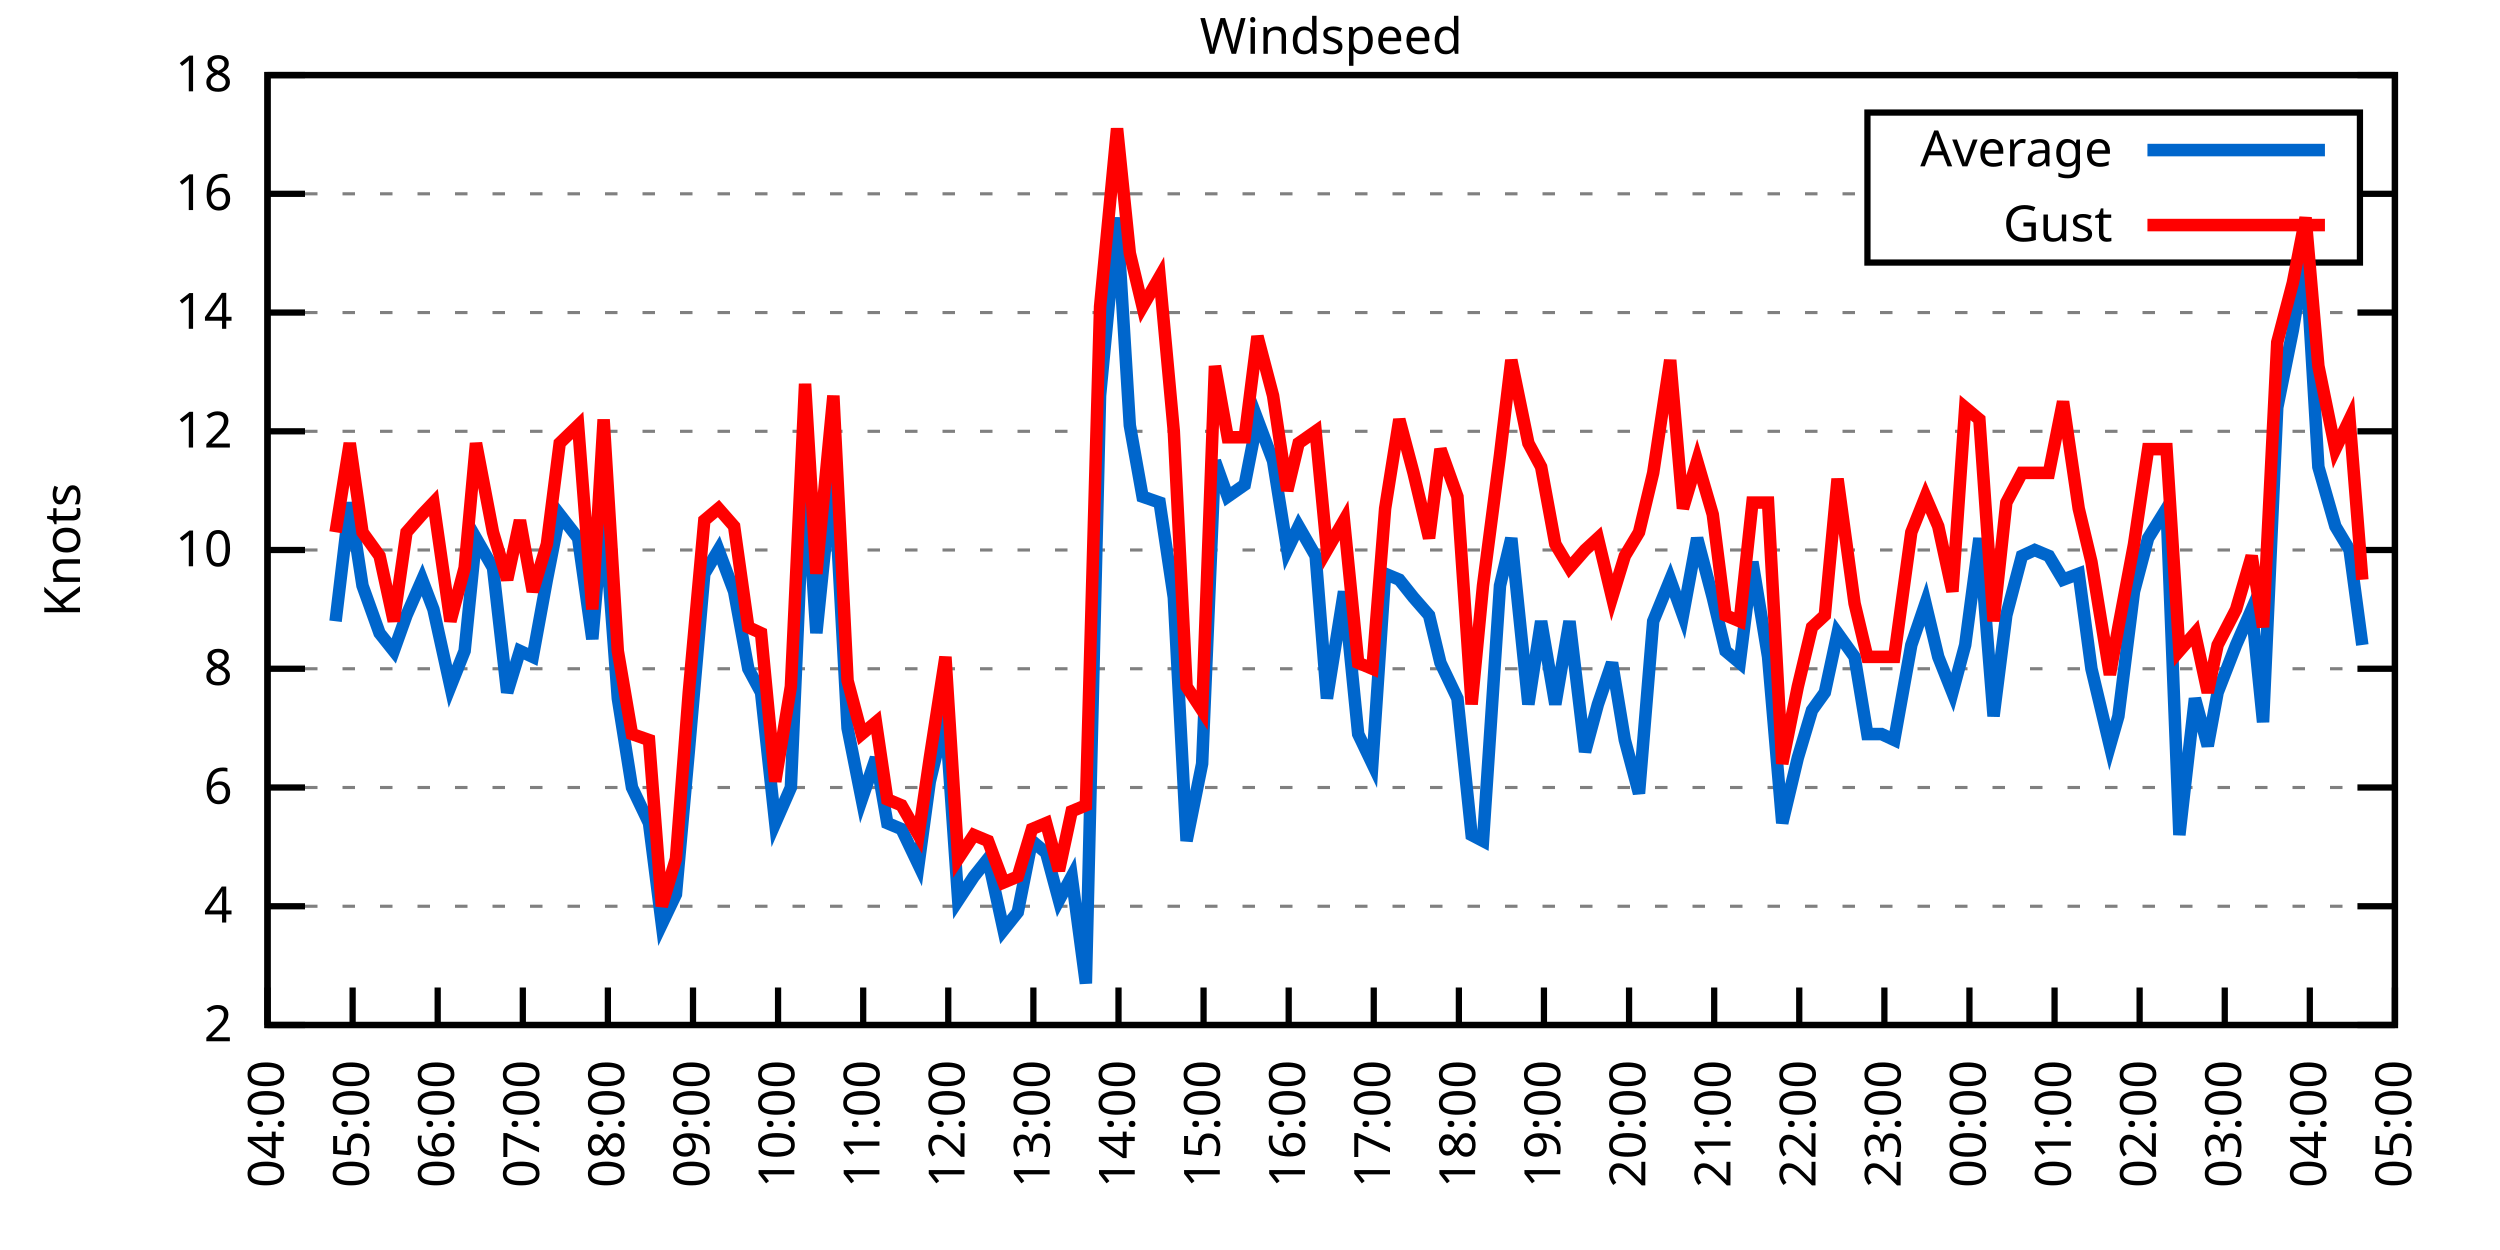
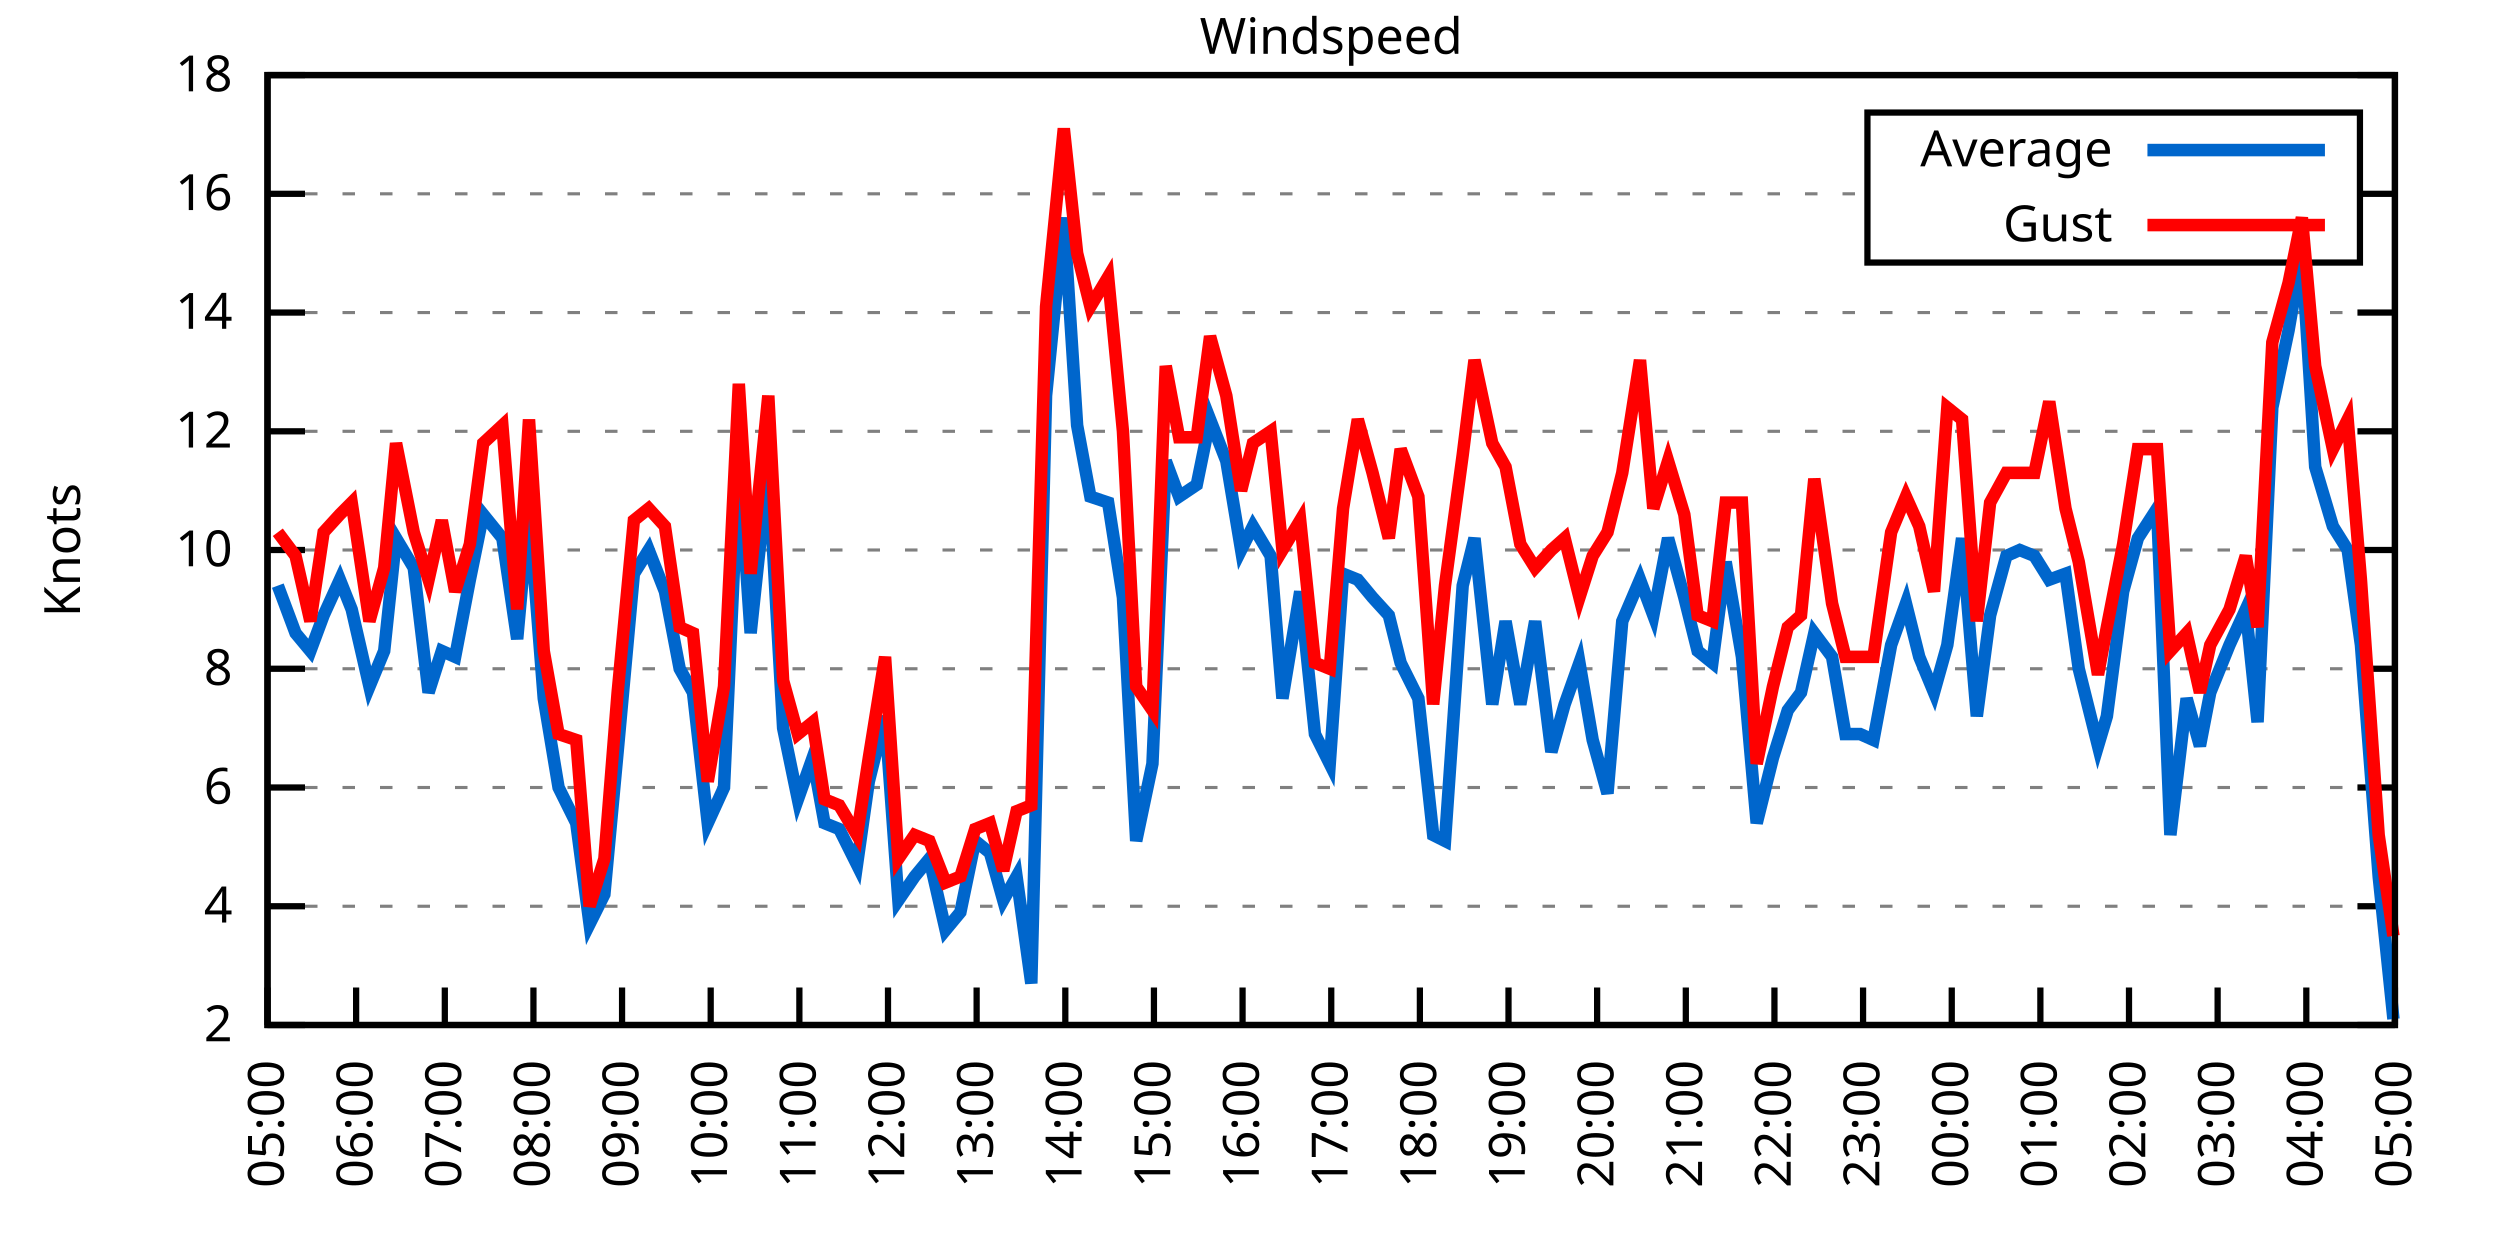
<svg xmlns="http://www.w3.org/2000/svg" xmlns:xlink="http://www.w3.org/1999/xlink" width="400" height="200" viewBox="0 0 400 200">
  <g id="gnuplot_canvas">
    <rect x="0" y="0" width="400" height="200" fill="none" />
    <defs>
      <circle id="gpDot" r="0.5" stroke-width="0.5" stroke="currentColor" />
      <path id="gpPt0" stroke-width="0.333" stroke="currentColor" d="M-1,0 h2 M0,-1 v2" />
      <path id="gpPt1" stroke-width="0.333" stroke="currentColor" d="M-1,-1 L1,1 M1,-1 L-1,1" />
      <path id="gpPt2" stroke-width="0.333" stroke="currentColor" d="M-1,0 L1,0 M0,-1 L0,1 M-1,-1 L1,1 M-1,1 L1,-1" />
      <rect id="gpPt3" stroke-width="0.333" stroke="currentColor" x="-1" y="-1" width="2" height="2" />
      <rect id="gpPt4" stroke-width="0.333" stroke="currentColor" fill="currentColor" x="-1" y="-1" width="2" height="2" />
      <circle id="gpPt5" stroke-width="0.333" stroke="currentColor" cx="0" cy="0" r="1" />
      <use xlink:href="#gpPt5" id="gpPt6" fill="currentColor" stroke="none" />
      <path id="gpPt7" stroke-width="0.333" stroke="currentColor" d="M0,-1.33 L-1.33,0.67 L1.33,0.67 z" />
      <use xlink:href="#gpPt7" id="gpPt8" fill="currentColor" stroke="none" />
      <use xlink:href="#gpPt7" id="gpPt9" stroke="currentColor" transform="rotate(180)" />
      <use xlink:href="#gpPt9" id="gpPt10" fill="currentColor" stroke="none" />
      <use xlink:href="#gpPt3" id="gpPt11" stroke="currentColor" transform="rotate(45)" />
      <use xlink:href="#gpPt11" id="gpPt12" fill="currentColor" stroke="none" />
      <path id="gpPt13" stroke-width="0.333" stroke="currentColor" d="M0,1.330 L1.265,0.411 L0.782,-1.067 L-0.782,-1.076 L-1.265,0.411 z" />
      <use xlink:href="#gpPt13" id="gpPt14" fill="currentColor" stroke="none" />
      <filter id="textbox" filterUnits="objectBoundingBox" x="0" y="0" height="1" width="1">
        <feFlood flood-color="white" flood-opacity="1" result="bgnd" />
        <feComposite in="SourceGraphic" in2="bgnd" operator="atop" />
      </filter>
      <filter id="greybox" filterUnits="objectBoundingBox" x="0" y="0" height="1" width="1">
        <feFlood flood-color="lightgrey" flood-opacity="1" result="grey" />
        <feComposite in="SourceGraphic" in2="grey" operator="atop" />
      </filter>
    </defs>
    <g fill="none" color="white" stroke="currentColor" stroke-width="1.00" stroke-linecap="butt" stroke-linejoin="miter">
</g>
    <g fill="none" color="black" stroke="currentColor" stroke-width="1.00" stroke-linecap="butt" stroke-linejoin="miter">
      <g stroke="none" shape-rendering="crispEdges">
        <polygon fill="rgb(255, 255, 255)" points="42.80,164.00 383.18,164.00 383.18,12.02 42.80,12.02 " />
      </g>
    </g>
    <g fill="none" color="black" stroke="currentColor" stroke-width="1.00" stroke-linecap="butt" stroke-linejoin="miter">
</g>
    <g fill="none" color="black" stroke="black" stroke-width="0.50" stroke-linecap="butt" stroke-linejoin="miter">
</g>
    <g fill="none" color="gray" stroke="currentColor" stroke-width="0.50" stroke-linecap="butt" stroke-linejoin="miter">
      <path stroke="gray" stroke-dasharray="2,4" class="gridline" d="M42.80,164.00 L383.19,164.00  " />
    </g>
    <g fill="none" color="gray" stroke="gray" stroke-width="1.00" stroke-linecap="butt" stroke-linejoin="miter">
</g>
    <g fill="none" color="black" stroke="currentColor" stroke-width="1.00" stroke-linecap="butt" stroke-linejoin="miter">
      <path stroke="black" d="M42.80,164.00 L48.80,164.00 M383.19,164.00 L377.19,164.00  " />
      <g transform="translate(37.20,166.60)" stroke="none" fill="black" font-family="Sans" font-size="8.00" text-anchor="end">
        <text>
          <tspan font-family="Sans"> 2</tspan>
        </text>
      </g>
    </g>
    <g fill="none" color="black" stroke="currentColor" stroke-width="1.00" stroke-linecap="butt" stroke-linejoin="miter">
</g>
    <g fill="none" color="black" stroke="black" stroke-width="0.50" stroke-linecap="butt" stroke-linejoin="miter">
</g>
    <g fill="none" color="gray" stroke="currentColor" stroke-width="0.50" stroke-linecap="butt" stroke-linejoin="miter">
      <path stroke="gray" stroke-dasharray="2,4" class="gridline" d="M42.80,145.00 L383.19,145.00  " />
    </g>
    <g fill="none" color="gray" stroke="gray" stroke-width="1.00" stroke-linecap="butt" stroke-linejoin="miter">
</g>
    <g fill="none" color="black" stroke="currentColor" stroke-width="1.00" stroke-linecap="butt" stroke-linejoin="miter">
      <path stroke="black" d="M42.80,145.00 L48.80,145.00 M383.19,145.00 L377.19,145.00  " />
      <g transform="translate(37.20,147.60)" stroke="none" fill="black" font-family="Sans" font-size="8.00" text-anchor="end">
        <text>
          <tspan font-family="Sans"> 4</tspan>
        </text>
      </g>
    </g>
    <g fill="none" color="black" stroke="currentColor" stroke-width="1.00" stroke-linecap="butt" stroke-linejoin="miter">
</g>
    <g fill="none" color="black" stroke="black" stroke-width="0.50" stroke-linecap="butt" stroke-linejoin="miter">
</g>
    <g fill="none" color="gray" stroke="currentColor" stroke-width="0.50" stroke-linecap="butt" stroke-linejoin="miter">
      <path stroke="gray" stroke-dasharray="2,4" class="gridline" d="M42.80,126.00 L383.19,126.00  " />
    </g>
    <g fill="none" color="gray" stroke="gray" stroke-width="1.00" stroke-linecap="butt" stroke-linejoin="miter">
</g>
    <g fill="none" color="black" stroke="currentColor" stroke-width="1.00" stroke-linecap="butt" stroke-linejoin="miter">
      <path stroke="black" d="M42.80,126.00 L48.80,126.00 M383.19,126.00 L377.19,126.00  " />
      <g transform="translate(37.20,128.60)" stroke="none" fill="black" font-family="Sans" font-size="8.00" text-anchor="end">
        <text>
          <tspan font-family="Sans"> 6</tspan>
        </text>
      </g>
    </g>
    <g fill="none" color="black" stroke="currentColor" stroke-width="1.00" stroke-linecap="butt" stroke-linejoin="miter">
</g>
    <g fill="none" color="black" stroke="black" stroke-width="0.50" stroke-linecap="butt" stroke-linejoin="miter">
</g>
    <g fill="none" color="gray" stroke="currentColor" stroke-width="0.50" stroke-linecap="butt" stroke-linejoin="miter">
      <path stroke="gray" stroke-dasharray="2,4" class="gridline" d="M42.80,107.00 L383.19,107.00  " />
    </g>
    <g fill="none" color="gray" stroke="gray" stroke-width="1.00" stroke-linecap="butt" stroke-linejoin="miter">
</g>
    <g fill="none" color="black" stroke="currentColor" stroke-width="1.00" stroke-linecap="butt" stroke-linejoin="miter">
      <path stroke="black" d="M42.80,107.00 L48.80,107.00 M383.19,107.00 L377.19,107.00  " />
      <g transform="translate(37.20,109.60)" stroke="none" fill="black" font-family="Sans" font-size="8.00" text-anchor="end">
        <text>
          <tspan font-family="Sans"> 8</tspan>
        </text>
      </g>
    </g>
    <g fill="none" color="black" stroke="currentColor" stroke-width="1.00" stroke-linecap="butt" stroke-linejoin="miter">
</g>
    <g fill="none" color="black" stroke="black" stroke-width="0.50" stroke-linecap="butt" stroke-linejoin="miter">
</g>
    <g fill="none" color="gray" stroke="currentColor" stroke-width="0.50" stroke-linecap="butt" stroke-linejoin="miter">
      <path stroke="gray" stroke-dasharray="2,4" class="gridline" d="M42.80,88.00 L383.19,88.00  " />
    </g>
    <g fill="none" color="gray" stroke="gray" stroke-width="1.00" stroke-linecap="butt" stroke-linejoin="miter">
</g>
    <g fill="none" color="black" stroke="currentColor" stroke-width="1.00" stroke-linecap="butt" stroke-linejoin="miter">
      <path stroke="black" d="M42.80,88.00 L48.80,88.00 M383.19,88.00 L377.19,88.00  " />
      <g transform="translate(37.20,90.60)" stroke="none" fill="black" font-family="Sans" font-size="8.00" text-anchor="end">
        <text>
          <tspan font-family="Sans"> 10</tspan>
        </text>
      </g>
    </g>
    <g fill="none" color="black" stroke="currentColor" stroke-width="1.00" stroke-linecap="butt" stroke-linejoin="miter">
</g>
    <g fill="none" color="black" stroke="black" stroke-width="0.50" stroke-linecap="butt" stroke-linejoin="miter">
</g>
    <g fill="none" color="gray" stroke="currentColor" stroke-width="0.50" stroke-linecap="butt" stroke-linejoin="miter">
      <path stroke="gray" stroke-dasharray="2,4" class="gridline" d="M42.80,69.01 L383.19,69.01  " />
    </g>
    <g fill="none" color="gray" stroke="gray" stroke-width="1.00" stroke-linecap="butt" stroke-linejoin="miter">
</g>
    <g fill="none" color="black" stroke="currentColor" stroke-width="1.00" stroke-linecap="butt" stroke-linejoin="miter">
      <path stroke="black" d="M42.80,69.01 L48.80,69.01 M383.19,69.01 L377.19,69.01  " />
      <g transform="translate(37.20,71.61)" stroke="none" fill="black" font-family="Sans" font-size="8.00" text-anchor="end">
        <text>
          <tspan font-family="Sans"> 12</tspan>
        </text>
      </g>
    </g>
    <g fill="none" color="black" stroke="currentColor" stroke-width="1.00" stroke-linecap="butt" stroke-linejoin="miter">
</g>
    <g fill="none" color="black" stroke="black" stroke-width="0.50" stroke-linecap="butt" stroke-linejoin="miter">
</g>
    <g fill="none" color="gray" stroke="currentColor" stroke-width="0.50" stroke-linecap="butt" stroke-linejoin="miter">
      <path stroke="gray" stroke-dasharray="2,4" class="gridline" d="M42.80,50.01 L383.19,50.01  " />
    </g>
    <g fill="none" color="gray" stroke="gray" stroke-width="1.00" stroke-linecap="butt" stroke-linejoin="miter">
</g>
    <g fill="none" color="black" stroke="currentColor" stroke-width="1.00" stroke-linecap="butt" stroke-linejoin="miter">
      <path stroke="black" d="M42.80,50.01 L48.80,50.01 M383.19,50.01 L377.19,50.01  " />
      <g transform="translate(37.20,52.61)" stroke="none" fill="black" font-family="Sans" font-size="8.00" text-anchor="end">
        <text>
          <tspan font-family="Sans"> 14</tspan>
        </text>
      </g>
    </g>
    <g fill="none" color="black" stroke="currentColor" stroke-width="1.00" stroke-linecap="butt" stroke-linejoin="miter">
</g>
    <g fill="none" color="black" stroke="black" stroke-width="0.50" stroke-linecap="butt" stroke-linejoin="miter">
</g>
    <g fill="none" color="gray" stroke="currentColor" stroke-width="0.50" stroke-linecap="butt" stroke-linejoin="miter">
      <path stroke="gray" stroke-dasharray="2,4" class="gridline" d="M42.80,31.01 L298.79,31.01 M377.59,31.01 L383.19,31.01  " />
    </g>
    <g fill="none" color="gray" stroke="gray" stroke-width="1.00" stroke-linecap="butt" stroke-linejoin="miter">
</g>
    <g fill="none" color="black" stroke="currentColor" stroke-width="1.00" stroke-linecap="butt" stroke-linejoin="miter">
      <path stroke="black" d="M42.80,31.01 L48.80,31.01 M383.19,31.01 L377.19,31.01  " />
      <g transform="translate(37.20,33.61)" stroke="none" fill="black" font-family="Sans" font-size="8.00" text-anchor="end">
        <text>
          <tspan font-family="Sans"> 16</tspan>
        </text>
      </g>
    </g>
    <g fill="none" color="black" stroke="currentColor" stroke-width="1.00" stroke-linecap="butt" stroke-linejoin="miter">
</g>
    <g fill="none" color="black" stroke="black" stroke-width="0.50" stroke-linecap="butt" stroke-linejoin="miter">
</g>
    <g fill="none" color="gray" stroke="currentColor" stroke-width="0.50" stroke-linecap="butt" stroke-linejoin="miter">
      <path stroke="gray" stroke-dasharray="2,4" class="gridline" d="M42.80,12.01 L383.19,12.01  " />
    </g>
    <g fill="none" color="gray" stroke="gray" stroke-width="1.00" stroke-linecap="butt" stroke-linejoin="miter">
</g>
    <g fill="none" color="black" stroke="currentColor" stroke-width="1.00" stroke-linecap="butt" stroke-linejoin="miter">
      <path stroke="black" d="M42.80,12.01 L48.80,12.01 M383.19,12.01 L377.19,12.01  " />
      <g transform="translate(37.20,14.61)" stroke="none" fill="black" font-family="Sans" font-size="8.00" text-anchor="end">
        <text>
          <tspan font-family="Sans"> 18</tspan>
        </text>
      </g>
    </g>
    <g fill="none" color="black" stroke="currentColor" stroke-width="1.00" stroke-linecap="butt" stroke-linejoin="miter">
      <path stroke="black" d="M42.80,164.00 L42.80,158.00  " />
      <g transform="translate(45.40,169.60) rotate(270.00)" stroke="none" fill="black" font-family="Sans" font-size="8.00" text-anchor="end">
        <text>
-           <tspan font-family="Sans">04:00</tspan>
-         </text>
-       </g>
-     </g>
-     <g fill="none" color="black" stroke="currentColor" stroke-width="1.00" stroke-linecap="butt" stroke-linejoin="miter">
-       <path stroke="black" d="M56.42,164.00 L56.42,158.00  " />
-       <g transform="translate(59.02,169.60) rotate(270.00)" stroke="none" fill="black" font-family="Sans" font-size="8.00" text-anchor="end">
-         <text>
          <tspan font-family="Sans">05:00</tspan>
        </text>
      </g>
    </g>
    <g fill="none" color="black" stroke="currentColor" stroke-width="1.00" stroke-linecap="butt" stroke-linejoin="miter">
-       <path stroke="black" d="M70.03,164.00 L70.03,158.00  " />
-       <g transform="translate(72.63,169.60) rotate(270.00)" stroke="none" fill="black" font-family="Sans" font-size="8.00" text-anchor="end">
+       <path stroke="black" d="M56.98,164.00 L56.98,158.00  " />
+       <g transform="translate(59.58,169.60) rotate(270.00)" stroke="none" fill="black" font-family="Sans" font-size="8.00" text-anchor="end">
        <text>
          <tspan font-family="Sans">06:00</tspan>
        </text>
      </g>
    </g>
    <g fill="none" color="black" stroke="currentColor" stroke-width="1.00" stroke-linecap="butt" stroke-linejoin="miter">
-       <path stroke="black" d="M83.65,164.00 L83.65,158.00  " />
-       <g transform="translate(86.25,169.60) rotate(270.00)" stroke="none" fill="black" font-family="Sans" font-size="8.00" text-anchor="end">
+       <path stroke="black" d="M71.17,164.00 L71.17,158.00  " />
+       <g transform="translate(73.77,169.60) rotate(270.00)" stroke="none" fill="black" font-family="Sans" font-size="8.00" text-anchor="end">
        <text>
          <tspan font-family="Sans">07:00</tspan>
        </text>
      </g>
    </g>
    <g fill="none" color="black" stroke="currentColor" stroke-width="1.00" stroke-linecap="butt" stroke-linejoin="miter">
-       <path stroke="black" d="M97.26,164.00 L97.26,158.00  " />
-       <g transform="translate(99.86,169.60) rotate(270.00)" stroke="none" fill="black" font-family="Sans" font-size="8.00" text-anchor="end">
+       <path stroke="black" d="M85.35,164.00 L85.35,158.00  " />
+       <g transform="translate(87.95,169.60) rotate(270.00)" stroke="none" fill="black" font-family="Sans" font-size="8.00" text-anchor="end">
        <text>
          <tspan font-family="Sans">08:00</tspan>
        </text>
      </g>
    </g>
    <g fill="none" color="black" stroke="currentColor" stroke-width="1.00" stroke-linecap="butt" stroke-linejoin="miter">
-       <path stroke="black" d="M110.88,164.00 L110.88,158.00  " />
-       <g transform="translate(113.48,169.60) rotate(270.00)" stroke="none" fill="black" font-family="Sans" font-size="8.00" text-anchor="end">
+       <path stroke="black" d="M99.53,164.00 L99.53,158.00  " />
+       <g transform="translate(102.13,169.60) rotate(270.00)" stroke="none" fill="black" font-family="Sans" font-size="8.00" text-anchor="end">
        <text>
          <tspan font-family="Sans">09:00</tspan>
        </text>
      </g>
    </g>
    <g fill="none" color="black" stroke="currentColor" stroke-width="1.00" stroke-linecap="butt" stroke-linejoin="miter">
-       <path stroke="black" d="M124.49,164.00 L124.49,158.00  " />
-       <g transform="translate(127.09,169.60) rotate(270.00)" stroke="none" fill="black" font-family="Sans" font-size="8.00" text-anchor="end">
+       <path stroke="black" d="M113.71,164.00 L113.71,158.00  " />
+       <g transform="translate(116.31,169.60) rotate(270.00)" stroke="none" fill="black" font-family="Sans" font-size="8.00" text-anchor="end">
        <text>
          <tspan font-family="Sans">10:00</tspan>
        </text>
      </g>
    </g>
    <g fill="none" color="black" stroke="currentColor" stroke-width="1.00" stroke-linecap="butt" stroke-linejoin="miter">
-       <path stroke="black" d="M138.11,164.00 L138.11,158.00  " />
-       <g transform="translate(140.71,169.60) rotate(270.00)" stroke="none" fill="black" font-family="Sans" font-size="8.00" text-anchor="end">
+       <path stroke="black" d="M127.90,164.00 L127.90,158.00  " />
+       <g transform="translate(130.50,169.60) rotate(270.00)" stroke="none" fill="black" font-family="Sans" font-size="8.00" text-anchor="end">
        <text>
          <tspan font-family="Sans">11:00</tspan>
        </text>
      </g>
    </g>
    <g fill="none" color="black" stroke="currentColor" stroke-width="1.00" stroke-linecap="butt" stroke-linejoin="miter">
-       <path stroke="black" d="M151.72,164.00 L151.72,158.00  " />
-       <g transform="translate(154.32,169.60) rotate(270.00)" stroke="none" fill="black" font-family="Sans" font-size="8.00" text-anchor="end">
+       <path stroke="black" d="M142.08,164.00 L142.08,158.00  " />
+       <g transform="translate(144.68,169.60) rotate(270.00)" stroke="none" fill="black" font-family="Sans" font-size="8.00" text-anchor="end">
        <text>
          <tspan font-family="Sans">12:00</tspan>
        </text>
      </g>
    </g>
    <g fill="none" color="black" stroke="currentColor" stroke-width="1.00" stroke-linecap="butt" stroke-linejoin="miter">
-       <path stroke="black" d="M165.34,164.00 L165.34,158.00  " />
-       <g transform="translate(167.94,169.60) rotate(270.00)" stroke="none" fill="black" font-family="Sans" font-size="8.00" text-anchor="end">
+       <path stroke="black" d="M156.26,164.00 L156.26,158.00  " />
+       <g transform="translate(158.86,169.60) rotate(270.00)" stroke="none" fill="black" font-family="Sans" font-size="8.00" text-anchor="end">
        <text>
          <tspan font-family="Sans">13:00</tspan>
        </text>
      </g>
    </g>
    <g fill="none" color="black" stroke="currentColor" stroke-width="1.00" stroke-linecap="butt" stroke-linejoin="miter">
-       <path stroke="black" d="M178.96,164.00 L178.96,158.00  " />
-       <g transform="translate(181.56,169.60) rotate(270.00)" stroke="none" fill="black" font-family="Sans" font-size="8.00" text-anchor="end">
+       <path stroke="black" d="M170.45,164.00 L170.45,158.00  " />
+       <g transform="translate(173.05,169.60) rotate(270.00)" stroke="none" fill="black" font-family="Sans" font-size="8.00" text-anchor="end">
        <text>
          <tspan font-family="Sans">14:00</tspan>
        </text>
      </g>
    </g>
    <g fill="none" color="black" stroke="currentColor" stroke-width="1.00" stroke-linecap="butt" stroke-linejoin="miter">
-       <path stroke="black" d="M192.57,164.00 L192.57,158.00  " />
-       <g transform="translate(195.17,169.60) rotate(270.00)" stroke="none" fill="black" font-family="Sans" font-size="8.00" text-anchor="end">
+       <path stroke="black" d="M184.63,164.00 L184.63,158.00  " />
+       <g transform="translate(187.23,169.60) rotate(270.00)" stroke="none" fill="black" font-family="Sans" font-size="8.00" text-anchor="end">
        <text>
          <tspan font-family="Sans">15:00</tspan>
        </text>
      </g>
    </g>
    <g fill="none" color="black" stroke="currentColor" stroke-width="1.00" stroke-linecap="butt" stroke-linejoin="miter">
-       <path stroke="black" d="M206.19,164.00 L206.19,158.00  " />
-       <g transform="translate(208.79,169.60) rotate(270.00)" stroke="none" fill="black" font-family="Sans" font-size="8.00" text-anchor="end">
+       <path stroke="black" d="M198.81,164.00 L198.81,158.00  " />
+       <g transform="translate(201.41,169.60) rotate(270.00)" stroke="none" fill="black" font-family="Sans" font-size="8.00" text-anchor="end">
        <text>
          <tspan font-family="Sans">16:00</tspan>
        </text>
      </g>
    </g>
    <g fill="none" color="black" stroke="currentColor" stroke-width="1.00" stroke-linecap="butt" stroke-linejoin="miter">
-       <path stroke="black" d="M219.80,164.00 L219.80,158.00  " />
-       <g transform="translate(222.40,169.60) rotate(270.00)" stroke="none" fill="black" font-family="Sans" font-size="8.00" text-anchor="end">
+       <path stroke="black" d="M213.00,164.00 L213.00,158.00  " />
+       <g transform="translate(215.60,169.60) rotate(270.00)" stroke="none" fill="black" font-family="Sans" font-size="8.00" text-anchor="end">
        <text>
          <tspan font-family="Sans">17:00</tspan>
        </text>
      </g>
    </g>
    <g fill="none" color="black" stroke="currentColor" stroke-width="1.00" stroke-linecap="butt" stroke-linejoin="miter">
-       <path stroke="black" d="M233.42,164.00 L233.42,158.00  " />
-       <g transform="translate(236.02,169.60) rotate(270.00)" stroke="none" fill="black" font-family="Sans" font-size="8.00" text-anchor="end">
+       <path stroke="black" d="M227.18,164.00 L227.18,158.00  " />
+       <g transform="translate(229.78,169.60) rotate(270.00)" stroke="none" fill="black" font-family="Sans" font-size="8.00" text-anchor="end">
        <text>
          <tspan font-family="Sans">18:00</tspan>
        </text>
      </g>
    </g>
    <g fill="none" color="black" stroke="currentColor" stroke-width="1.00" stroke-linecap="butt" stroke-linejoin="miter">
-       <path stroke="black" d="M247.03,164.00 L247.03,158.00  " />
-       <g transform="translate(249.63,169.60) rotate(270.00)" stroke="none" fill="black" font-family="Sans" font-size="8.00" text-anchor="end">
+       <path stroke="black" d="M241.36,164.00 L241.36,158.00  " />
+       <g transform="translate(243.96,169.60) rotate(270.00)" stroke="none" fill="black" font-family="Sans" font-size="8.00" text-anchor="end">
        <text>
          <tspan font-family="Sans">19:00</tspan>
        </text>
      </g>
    </g>
    <g fill="none" color="black" stroke="currentColor" stroke-width="1.00" stroke-linecap="butt" stroke-linejoin="miter">
-       <path stroke="black" d="M260.65,164.00 L260.65,158.00  " />
-       <g transform="translate(263.25,169.60) rotate(270.00)" stroke="none" fill="black" font-family="Sans" font-size="8.00" text-anchor="end">
+       <path stroke="black" d="M255.54,164.00 L255.54,158.00  " />
+       <g transform="translate(258.14,169.60) rotate(270.00)" stroke="none" fill="black" font-family="Sans" font-size="8.00" text-anchor="end">
        <text>
          <tspan font-family="Sans">20:00</tspan>
        </text>
      </g>
    </g>
    <g fill="none" color="black" stroke="currentColor" stroke-width="1.00" stroke-linecap="butt" stroke-linejoin="miter">
-       <path stroke="black" d="M274.27,164.00 L274.27,158.00  " />
-       <g transform="translate(276.87,169.60) rotate(270.00)" stroke="none" fill="black" font-family="Sans" font-size="8.00" text-anchor="end">
+       <path stroke="black" d="M269.73,164.00 L269.73,158.00  " />
+       <g transform="translate(272.33,169.60) rotate(270.00)" stroke="none" fill="black" font-family="Sans" font-size="8.00" text-anchor="end">
        <text>
          <tspan font-family="Sans">21:00</tspan>
        </text>
      </g>
    </g>
    <g fill="none" color="black" stroke="currentColor" stroke-width="1.00" stroke-linecap="butt" stroke-linejoin="miter">
-       <path stroke="black" d="M287.88,164.00 L287.88,158.00  " />
-       <g transform="translate(290.48,169.60) rotate(270.00)" stroke="none" fill="black" font-family="Sans" font-size="8.00" text-anchor="end">
+       <path stroke="black" d="M283.91,164.00 L283.91,158.00  " />
+       <g transform="translate(286.51,169.60) rotate(270.00)" stroke="none" fill="black" font-family="Sans" font-size="8.00" text-anchor="end">
        <text>
          <tspan font-family="Sans">22:00</tspan>
        </text>
      </g>
    </g>
    <g fill="none" color="black" stroke="currentColor" stroke-width="1.00" stroke-linecap="butt" stroke-linejoin="miter">
-       <path stroke="black" d="M301.50,164.00 L301.50,158.00  " />
-       <g transform="translate(304.10,169.60) rotate(270.00)" stroke="none" fill="black" font-family="Sans" font-size="8.00" text-anchor="end">
+       <path stroke="black" d="M298.09,164.00 L298.09,158.00  " />
+       <g transform="translate(300.69,169.60) rotate(270.00)" stroke="none" fill="black" font-family="Sans" font-size="8.00" text-anchor="end">
        <text>
          <tspan font-family="Sans">23:00</tspan>
        </text>
      </g>
    </g>
    <g fill="none" color="black" stroke="currentColor" stroke-width="1.00" stroke-linecap="butt" stroke-linejoin="miter">
-       <path stroke="black" d="M315.11,164.00 L315.11,158.00  " />
-       <g transform="translate(317.71,169.60) rotate(270.00)" stroke="none" fill="black" font-family="Sans" font-size="8.00" text-anchor="end">
+       <path stroke="black" d="M312.28,164.00 L312.28,158.00  " />
+       <g transform="translate(314.88,169.60) rotate(270.00)" stroke="none" fill="black" font-family="Sans" font-size="8.00" text-anchor="end">
        <text>
          <tspan font-family="Sans">00:00</tspan>
        </text>
      </g>
    </g>
    <g fill="none" color="black" stroke="currentColor" stroke-width="1.00" stroke-linecap="butt" stroke-linejoin="miter">
-       <path stroke="black" d="M328.73,164.00 L328.73,158.00  " />
-       <g transform="translate(331.33,169.60) rotate(270.00)" stroke="none" fill="black" font-family="Sans" font-size="8.00" text-anchor="end">
+       <path stroke="black" d="M326.46,164.00 L326.46,158.00  " />
+       <g transform="translate(329.06,169.60) rotate(270.00)" stroke="none" fill="black" font-family="Sans" font-size="8.00" text-anchor="end">
        <text>
          <tspan font-family="Sans">01:00</tspan>
        </text>
      </g>
    </g>
    <g fill="none" color="black" stroke="currentColor" stroke-width="1.00" stroke-linecap="butt" stroke-linejoin="miter">
-       <path stroke="black" d="M342.34,164.00 L342.34,158.00  " />
-       <g transform="translate(344.94,169.60) rotate(270.00)" stroke="none" fill="black" font-family="Sans" font-size="8.00" text-anchor="end">
+       <path stroke="black" d="M340.64,164.00 L340.64,158.00  " />
+       <g transform="translate(343.24,169.60) rotate(270.00)" stroke="none" fill="black" font-family="Sans" font-size="8.00" text-anchor="end">
        <text>
          <tspan font-family="Sans">02:00</tspan>
        </text>
      </g>
    </g>
    <g fill="none" color="black" stroke="currentColor" stroke-width="1.00" stroke-linecap="butt" stroke-linejoin="miter">
-       <path stroke="black" d="M355.96,164.00 L355.96,158.00  " />
-       <g transform="translate(358.56,169.60) rotate(270.00)" stroke="none" fill="black" font-family="Sans" font-size="8.00" text-anchor="end">
+       <path stroke="black" d="M354.82,164.00 L354.82,158.00  " />
+       <g transform="translate(357.42,169.60) rotate(270.00)" stroke="none" fill="black" font-family="Sans" font-size="8.00" text-anchor="end">
        <text>
          <tspan font-family="Sans">03:00</tspan>
        </text>
      </g>
    </g>
    <g fill="none" color="black" stroke="currentColor" stroke-width="1.00" stroke-linecap="butt" stroke-linejoin="miter">
-       <path stroke="black" d="M369.57,164.00 L369.57,158.00  " />
-       <g transform="translate(372.17,169.60) rotate(270.00)" stroke="none" fill="black" font-family="Sans" font-size="8.00" text-anchor="end">
+       <path stroke="black" d="M369.01,164.00 L369.01,158.00  " />
+       <g transform="translate(371.61,169.60) rotate(270.00)" stroke="none" fill="black" font-family="Sans" font-size="8.00" text-anchor="end">
        <text>
          <tspan font-family="Sans">04:00</tspan>
        </text>
      </g>
    </g>
    <g fill="none" color="black" stroke="currentColor" stroke-width="1.00" stroke-linecap="butt" stroke-linejoin="miter">
      <path stroke="black" d="M383.19,164.00 L383.19,158.00  " />
      <g transform="translate(385.79,169.60) rotate(270.00)" stroke="none" fill="black" font-family="Sans" font-size="8.00" text-anchor="end">
        <text>
          <tspan font-family="Sans">05:00</tspan>
        </text>
      </g>
    </g>
    <g fill="none" color="black" stroke="currentColor" stroke-width="1.00" stroke-linecap="butt" stroke-linejoin="miter">
</g>
    <g fill="none" color="black" stroke="currentColor" stroke-width="1.00" stroke-linecap="butt" stroke-linejoin="miter">
      <path stroke="black" d="M42.80,12.01 L42.80,164.00 L383.19,164.00 L383.19,12.01 L42.80,12.01 Z  " />
    </g>
    <g fill="none" color="black" stroke="currentColor" stroke-width="1.00" stroke-linecap="butt" stroke-linejoin="miter">
</g>
    <g fill="none" color="black" stroke="currentColor" stroke-width="1.00" stroke-linecap="butt" stroke-linejoin="miter">
      <path stroke="black" d="M298.79,42.01 L298.79,18.01 L377.59,18.01 L377.59,42.01 L298.79,42.01 Z  " />
    </g>
    <g id="Windspeed_plot_1">
      <g fill="none" color="white" stroke="black" stroke-width="2.00" stroke-linecap="butt" stroke-linejoin="miter">
</g>
      <g fill="none" color="black" stroke="currentColor" stroke-width="2.00" stroke-linecap="butt" stroke-linejoin="miter">
        <g transform="translate(337.99,26.61)" stroke="none" fill="black" font-family="Sans" font-size="8.00" text-anchor="end">
          <text>
            <tspan font-family="Sans">Average</tspan>
          </text>
        </g>
      </g>
      <g fill="none" color="black" stroke="currentColor" stroke-width="2.00" stroke-linecap="butt" stroke-linejoin="miter">
-         <path stroke="rgb(  0, 102, 204)" d="M343.59,24.01 L371.99,24.01 M53.69,99.40 L55.96,80.41 L58.00,93.70 L60.73,101.30 L63.00,104.15 L65.04,98.45   L67.54,92.75 L69.35,97.50 L72.07,109.85 L74.34,104.15 L76.16,86.11 L78.88,90.85 L81.15,110.80 L83.19,104.15   L85.24,105.10 L87.50,92.75 L89.55,82.31 L92.50,86.11 L94.77,102.25 L96.58,81.36 L98.85,111.75 L101.12,126.00   L103.84,131.70 L105.89,147.85 L108.15,143.10 L110.20,120.30 L112.69,91.80 L114.96,88.00 L117.46,94.65 L119.73,107.00   L121.77,110.80 L124.04,131.70 L126.54,126.00 L128.81,73.76 L130.62,101.30 L133.34,74.71 L135.61,116.50 L137.88,127.90   L140.15,121.25 L141.97,131.70 L144.24,132.65 L146.96,138.35 L148.77,125.05 L151.27,114.60 L153.31,144.05 L155.81,140.25   L158.08,137.40 L160.57,148.80 L162.84,145.95 L165.11,134.55 L167.38,136.45 L169.43,144.05 L171.47,140.25 L173.74,157.35   L176.01,63.31 L178.73,34.81 L180.77,68.06 L182.81,79.46 L185.54,80.41 L187.81,95.60 L189.85,134.55 L192.34,122.20   L194.39,73.76 L196.43,79.46 L199.15,77.56 L201.19,67.11 L203.69,73.76 L205.96,88.00 L207.78,84.21 L210.50,88.95   L212.31,111.75 L215.04,94.65 L217.31,117.45 L219.58,122.20 L221.62,91.80 L223.89,92.75 L226.16,95.60 L228.65,98.45   L230.47,106.05 L233.19,111.75 L235.46,133.60 L237.28,134.55 L240.00,93.70 L241.81,86.11 L244.54,112.70 L246.58,99.40   L248.85,112.70 L251.12,99.40 L253.61,120.30 L255.66,112.70 L257.93,106.05 L259.97,118.40 L262.24,126.95 L264.51,99.40   L267.23,92.75 L269.27,98.45 L271.54,86.11 L274.04,95.60 L276.08,104.15 L278.35,106.05 L280.39,89.90 L282.89,105.10   L285.16,131.70 L287.65,121.25 L289.92,113.65 L291.97,110.80 L294.01,101.30 L296.73,105.10 L298.77,117.45 L301.04,117.45   L303.08,118.40 L305.81,103.20 L308.08,96.55 L310.12,105.10 L312.39,110.80 L314.43,103.20 L316.70,86.11 L318.97,114.60   L321.01,98.45 L323.51,88.95 L325.55,88.00 L327.82,88.95 L330.09,92.75 L332.59,91.80 L334.63,107.00 L337.58,119.35   L338.94,114.60 L341.44,94.65 L343.70,86.11 L346.65,81.36 L348.70,133.60 L351.19,111.75 L353.24,119.35 L354.82,110.80   L357.77,103.20 L360.27,97.50 L362.09,115.55 L364.36,65.21 L366.85,52.86 L368.89,40.51 L370.94,74.71 L373.66,84.21   L375.93,88.00 L377.97,103.20  " />
+         <path stroke="rgb(  0, 102, 204)" d="M343.59,24.01 L371.99,24.01 M44.45,93.70 L47.29,101.30 L49.66,104.15 L51.78,98.45 L54.38,92.75 L56.27,97.50   L59.11,109.85 L61.47,104.15 L63.37,86.11 L66.20,90.85 L68.57,110.80 L70.69,104.15 L72.82,105.10 L75.18,92.75   L77.31,82.31 L80.38,86.11 L82.75,102.25 L84.64,81.36 L87.00,111.75 L89.37,126.00 L92.20,131.70 L94.33,147.85   L96.70,143.10 L98.82,120.30 L101.42,91.80 L103.79,88.00 L106.39,94.65 L108.75,107.00 L110.88,110.80 L113.24,131.70   L115.84,126.00 L118.21,73.76 L120.10,101.30 L122.93,74.71 L125.30,116.50 L127.66,127.90 L130.02,121.25 L131.92,131.70   L134.28,132.65 L137.12,138.35 L139.01,125.05 L141.61,114.60 L143.74,144.05 L146.34,140.25 L148.70,137.40 L151.30,148.80   L153.66,145.95 L156.03,134.55 L158.39,136.45 L160.52,144.05 L162.65,140.25 L165.01,157.35 L167.37,63.31 L170.21,34.81   L172.34,68.06 L174.46,79.46 L177.30,80.41 L179.67,95.60 L181.79,134.55 L184.39,122.20 L186.52,73.76 L188.65,79.46   L191.48,77.56 L193.61,67.11 L196.21,73.76 L198.58,88.00 L200.47,84.21 L203.30,88.95 L205.19,111.75 L208.03,94.65   L210.39,117.45 L212.76,122.20 L214.89,91.80 L217.25,92.75 L219.61,95.60 L222.21,98.45 L224.10,106.05 L226.94,111.75   L229.31,133.60 L231.20,134.55 L234.03,93.70 L235.92,86.11 L238.76,112.70 L240.89,99.40 L243.25,112.70 L245.62,99.40   L248.22,120.30 L250.34,112.70 L252.71,106.05 L254.83,118.40 L257.20,126.95 L259.56,99.40 L262.40,92.75 L264.53,98.45   L266.89,86.11 L269.49,95.60 L271.62,104.15 L273.98,106.05 L276.11,89.90 L278.71,105.10 L281.07,131.70 L283.67,121.25   L286.04,113.65 L288.16,110.80 L290.29,101.30 L293.13,105.10 L295.26,117.45 L297.62,117.45 L299.75,118.40 L302.58,103.20   L304.95,96.55 L307.08,105.10 L309.44,110.80 L311.57,103.20 L313.93,86.11 L316.29,114.60 L318.42,98.45 L321.02,88.95   L323.15,88.00 L325.51,88.95 L327.88,92.75 L330.48,91.80 L332.60,107.00 L335.68,119.35 L337.10,114.60 L339.70,94.65   L342.06,86.11 L345.13,81.36 L347.26,133.60 L349.86,111.75 L351.99,119.35 L353.64,110.80 L356.72,103.20 L359.32,97.50   L361.21,115.55 L363.57,65.21 L366.17,52.86 L368.30,40.51 L370.43,74.71 L373.26,84.21 L375.63,88.00 L377.75,103.20   L380.59,140.25 L382.95,163.05  " />
      </g>
    </g>
    <g id="Windspeed_plot_2">
      <g fill="none" color="black" stroke="currentColor" stroke-width="2.00" stroke-linecap="butt" stroke-linejoin="miter">
        <g transform="translate(337.99,38.61)" stroke="none" fill="black" font-family="Sans" font-size="8.00" text-anchor="end">
          <text>
            <tspan font-family="Sans">Gust</tspan>
          </text>
        </g>
      </g>
      <g fill="none" color="black" stroke="currentColor" stroke-width="2.00" stroke-linecap="butt" stroke-linejoin="miter">
-         <path stroke="rgb(255,   0,   0)" d="M343.59,36.01 L371.99,36.01 M53.69,85.16 L55.96,70.91 L58.00,85.16 L60.73,88.95 L63.00,99.40 L65.04,85.16   L67.54,82.31 L69.35,80.41 L72.07,99.40 L74.34,90.85 L76.16,70.91 L78.88,85.16 L81.15,92.75 L83.19,83.26   L85.24,94.65 L87.50,87.06 L89.55,70.91 L92.50,68.06 L94.77,97.50 L96.58,67.11 L98.85,104.15 L101.12,117.45   L103.84,118.40 L105.89,145.00 L108.15,137.40 L110.20,110.80 L112.69,83.26 L114.96,81.36 L117.46,84.21 L119.73,100.35   L121.77,101.30 L124.04,125.05 L126.54,109.85 L128.81,61.41 L130.62,91.80 L133.34,63.31 L135.61,108.90 L137.88,117.45   L140.15,115.55 L141.97,127.90 L144.24,128.85 L146.96,133.60 L148.77,121.25 L151.27,105.10 L153.31,137.40 L155.81,133.60   L158.08,134.55 L160.57,141.20 L162.84,140.25 L165.11,132.65 L167.38,131.70 L169.43,139.30 L171.47,129.80 L173.74,128.85   L176.01,49.06 L178.73,20.56 L180.77,40.51 L182.81,49.06 L185.54,44.31 L187.81,69.01 L189.85,109.85 L192.34,113.65   L194.39,58.56 L196.43,69.96 L199.15,69.96 L201.19,53.81 L203.69,63.31 L205.96,78.51 L207.78,70.91 L210.50,69.01   L212.31,88.00 L215.04,83.26 L217.31,106.05 L219.58,107.00 L221.62,81.36 L223.89,67.11 L226.16,75.66 L228.65,86.11   L230.47,71.86 L233.19,79.46 L235.46,112.70 L237.28,93.70 L240.00,72.81 L241.81,57.61 L244.54,70.91 L246.58,74.71   L248.85,87.06 L251.12,90.85 L253.61,88.00 L255.66,86.11 L257.93,95.60 L259.97,88.95 L262.24,85.16 L264.51,75.66   L267.23,57.61 L269.27,81.36 L271.54,73.76 L274.04,82.31 L276.08,98.45 L278.35,99.40 L280.39,80.41 L282.89,80.41   L285.16,122.20 L287.65,109.85 L289.92,100.35 L291.97,98.45 L294.01,76.61 L296.73,96.55 L298.77,105.10 L301.04,105.10   L303.08,105.10 L305.81,85.16 L308.08,79.46 L310.12,84.21 L312.39,94.65 L314.43,65.21 L316.70,67.11 L318.97,99.40   L321.01,80.41 L323.51,75.66 L325.55,75.66 L327.82,75.66 L330.09,64.26 L332.59,81.36 L334.63,89.90 L337.58,107.95   L338.94,100.35 L341.44,87.06 L343.70,71.86 L346.65,71.86 L348.70,104.15 L351.19,101.30 L353.24,110.80 L354.82,103.20   L357.77,97.50 L360.27,88.95 L362.09,100.35 L364.36,54.76 L366.85,45.26 L368.89,34.81 L370.94,58.56 L373.66,71.86   L375.93,67.11 L377.97,92.75  " />
+         <path stroke="rgb(255,   0,   0)" d="M343.59,36.01 L371.99,36.01 M44.45,85.16 L47.29,88.95 L49.66,99.40 L51.78,85.16 L54.38,82.31 L56.27,80.41   L59.11,99.40 L61.47,90.85 L63.37,70.91 L66.20,85.16 L68.57,92.75 L70.69,83.26 L72.82,94.65 L75.18,87.06   L77.31,70.91 L80.38,68.06 L82.75,97.50 L84.64,67.11 L87.00,104.15 L89.37,117.45 L92.20,118.40 L94.33,145.00   L96.70,137.40 L98.82,110.80 L101.42,83.26 L103.79,81.36 L106.39,84.21 L108.75,100.35 L110.88,101.30 L113.24,125.05   L115.84,109.85 L118.21,61.41 L120.10,91.80 L122.93,63.31 L125.30,108.90 L127.66,117.45 L130.02,115.55 L131.92,127.90   L134.28,128.85 L137.12,133.60 L139.01,121.25 L141.61,105.10 L143.74,137.40 L146.34,133.60 L148.70,134.55 L151.30,141.20   L153.66,140.25 L156.03,132.65 L158.39,131.70 L160.52,139.30 L162.65,129.80 L165.01,128.85 L167.37,49.06 L170.21,20.56   L172.34,40.51 L174.46,49.06 L177.30,44.31 L179.67,69.01 L181.79,109.85 L184.39,113.65 L186.52,58.56 L188.65,69.96   L191.48,69.96 L193.61,53.81 L196.21,63.31 L198.58,78.51 L200.47,70.91 L203.30,69.01 L205.19,88.00 L208.03,83.26   L210.39,106.05 L212.76,107.00 L214.89,81.36 L217.25,67.11 L219.61,75.66 L222.21,86.11 L224.10,71.86 L226.94,79.46   L229.31,112.70 L231.20,93.70 L234.03,72.81 L235.92,57.61 L238.76,70.91 L240.89,74.71 L243.25,87.06 L245.62,90.85   L248.22,88.00 L250.34,86.11 L252.71,95.60 L254.83,88.95 L257.20,85.16 L259.56,75.66 L262.40,57.61 L264.53,81.36   L266.89,73.76 L269.49,82.31 L271.62,98.45 L273.98,99.40 L276.11,80.41 L278.71,80.41 L281.07,122.20 L283.67,109.85   L286.04,100.35 L288.16,98.45 L290.29,76.61 L293.13,96.55 L295.26,105.10 L297.62,105.10 L299.75,105.10 L302.58,85.16   L304.95,79.46 L307.08,84.21 L309.44,94.65 L311.57,65.21 L313.93,67.11 L316.29,99.40 L318.42,80.41 L321.02,75.66   L323.15,75.66 L325.51,75.66 L327.88,64.26 L330.48,81.36 L332.60,89.90 L335.68,107.95 L337.10,100.35 L339.70,87.06   L342.06,71.86 L345.13,71.86 L347.26,104.15 L349.86,101.30 L351.99,110.80 L353.64,103.20 L356.72,97.50 L359.32,88.95   L361.21,100.35 L363.57,54.76 L366.17,45.26 L368.30,34.81 L370.43,58.56 L373.26,71.86 L375.63,67.11 L377.75,92.75   L380.59,133.60 L382.95,149.75  " />
      </g>
    </g>
    <g fill="none" color="black" stroke="currentColor" stroke-width="2.00" stroke-linecap="butt" stroke-linejoin="miter">
</g>
    <g fill="none" color="black" stroke="black" stroke-width="1.00" stroke-linecap="butt" stroke-linejoin="miter">
</g>
    <g fill="none" color="black" stroke="currentColor" stroke-width="1.00" stroke-linecap="butt" stroke-linejoin="miter">
      <path stroke="black" d="M42.80,12.01 L42.80,164.00 L383.19,164.00 L383.19,12.01 L42.80,12.01 Z  " />
      <g transform="translate(12.80,88.01) rotate(270.00)" stroke="none" fill="black" font-family="Sans" font-size="8.00" text-anchor="middle">
        <text>
          <tspan font-family="Sans">Knots</tspan>
        </text>
      </g>
    </g>
    <g fill="none" color="black" stroke="currentColor" stroke-width="1.00" stroke-linecap="butt" stroke-linejoin="miter">
</g>
    <g fill="none" color="black" stroke="currentColor" stroke-width="1.00" stroke-linecap="butt" stroke-linejoin="miter">
      <g transform="translate(212.99,8.61)" stroke="none" fill="black" font-family="Sans" font-size="8.00" text-anchor="middle">
        <text>
          <tspan font-family="Sans">Windspeed</tspan>
        </text>
      </g>
    </g>
    <g fill="none" color="black" stroke="currentColor" stroke-width="1.00" stroke-linecap="butt" stroke-linejoin="miter">
</g>
  </g>
</svg>
